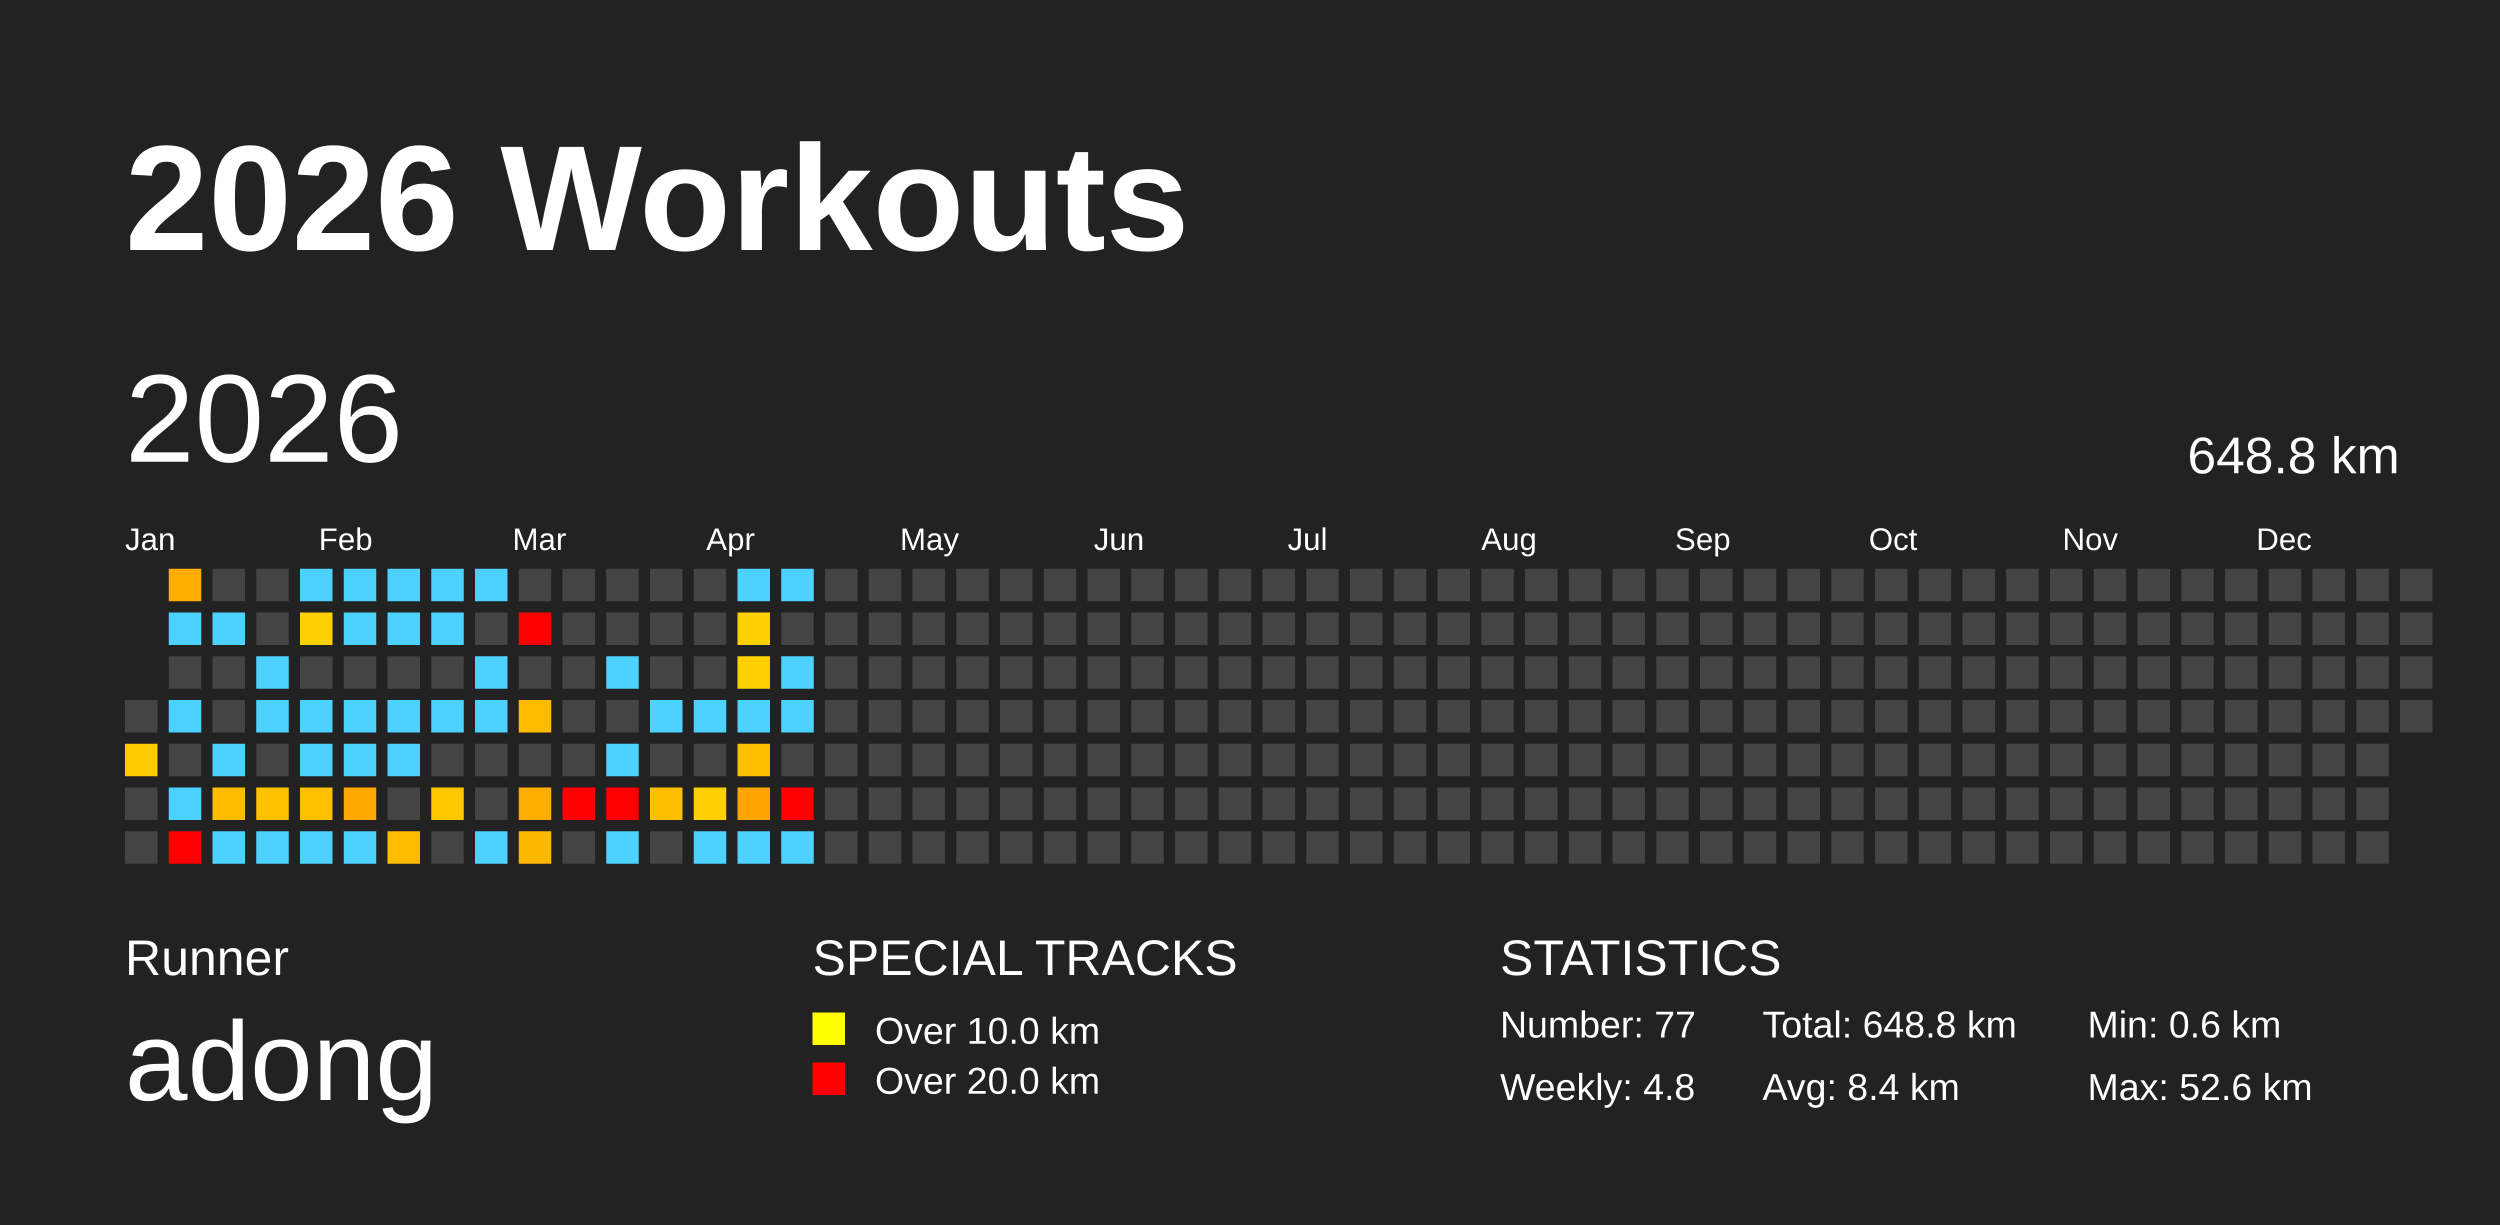
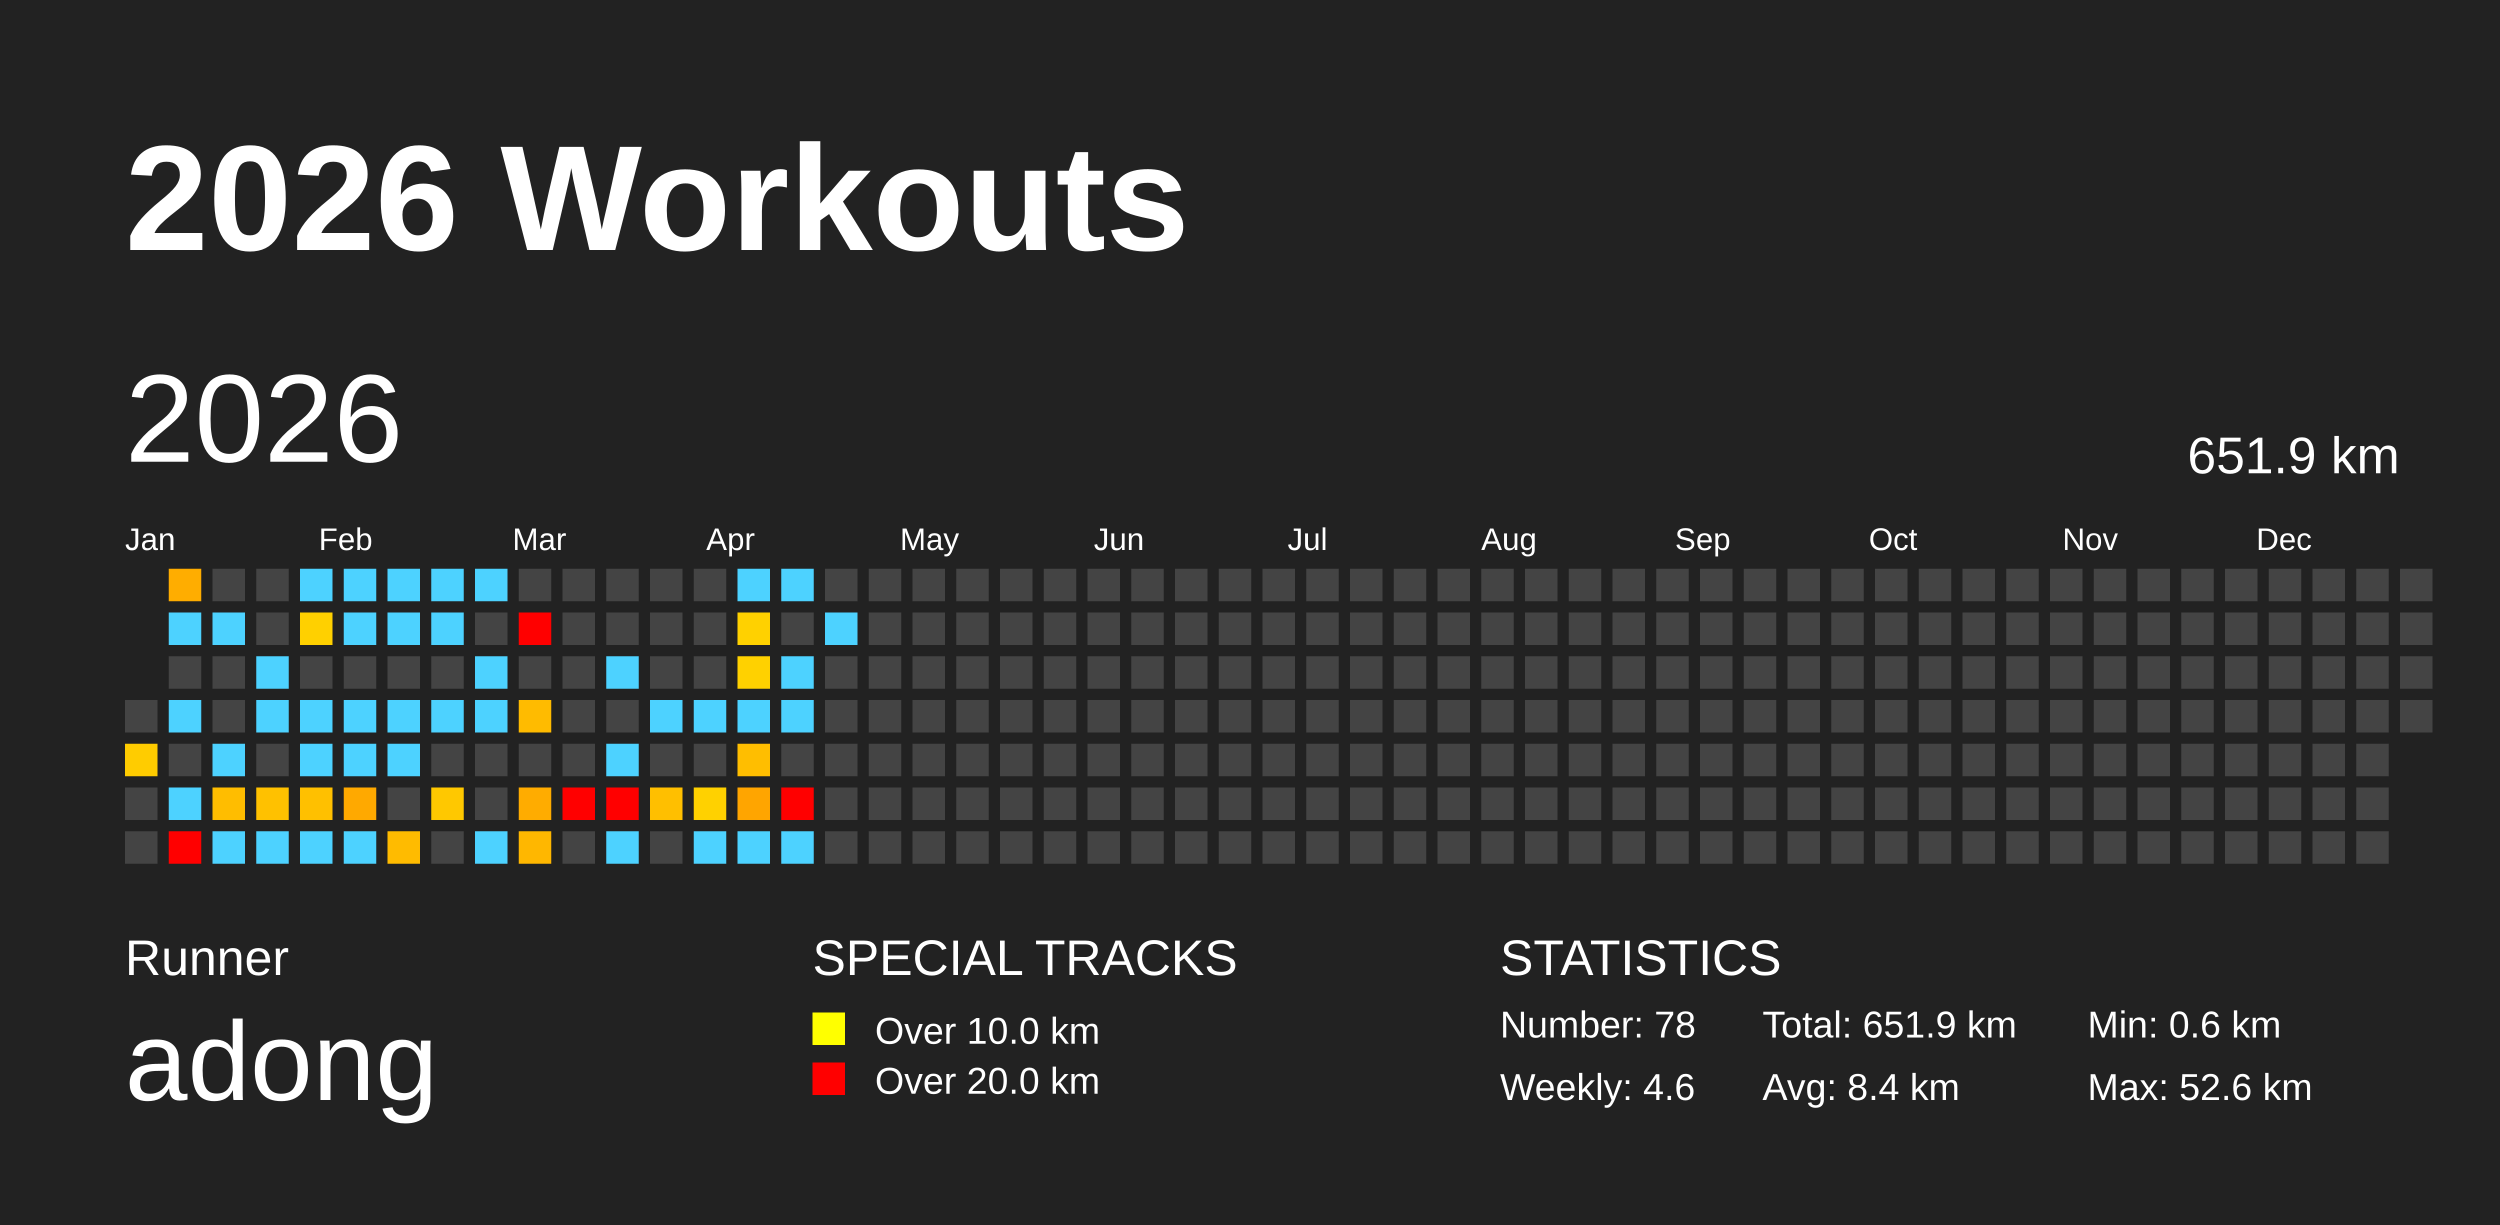
<svg xmlns="http://www.w3.org/2000/svg" baseProfile="full" height="98mm" version="1.1" viewBox="0,0,200,98" width="200mm">
  <defs />
  <rect fill="#222222" height="98" width="200" x="0" y="0" />
  <text fill="#FFFFFF" style="font-size:12px; font-family:Arial; font-weight:bold;" x="10" y="20">2026 Workouts</text>
  <text fill="#FFFFFF" style="font-size:4px; font-family:Arial" x="10" y="78">Runner</text>
  <text fill="#FFFFFF" style="font-size:9px; font-family:Arial" x="10" y="88">adong</text>
  <text fill="#FFFFFF" style="font-size:4px; font-family:Arial" x="65" y="78">SPECIAL TRACKS</text>
  <rect fill="yellow" height="2.6" width="2.6" x="65" y="81" />
  <text fill="#FFFFFF" style="font-size:3px; font-family:Arial" x="70" y="83.5">Over 10.0 km</text>
  <rect fill="red" height="2.6" width="2.6" x="65" y="85" />
  <text fill="#FFFFFF" style="font-size:3px; font-family:Arial" x="70" y="87.5">Over 20.0 km</text>
  <text fill="#FFFFFF" style="font-size:4px; font-family:Arial" x="120" y="78">STATISTICS</text>
-   <text fill="#FFFFFF" style="font-size:3px; font-family:Arial" x="120" y="83">Number: 77</text>
-   <text fill="#FFFFFF" style="font-size:3px; font-family:Arial" x="120" y="88">Weekly: 4.8</text>
-   <text fill="#FFFFFF" style="font-size:3px; font-family:Arial" x="141" y="83">Total: 648.8 km</text>
+   <text fill="#FFFFFF" style="font-size:3px; font-family:Arial" x="120" y="83">Number: 78</text>
+   <text fill="#FFFFFF" style="font-size:3px; font-family:Arial" x="120" y="88">Weekly: 4.6</text>
+   <text fill="#FFFFFF" style="font-size:3px; font-family:Arial" x="141" y="83">Total: 651.9 km</text>
  <text fill="#FFFFFF" style="font-size:3px; font-family:Arial" x="141" y="88">Avg: 8.4 km</text>
  <text fill="#FFFFFF" style="font-size:3px; font-family:Arial" x="167" y="83">Min: 0.6 km</text>
  <text fill="#FFFFFF" style="font-size:3px; font-family:Arial" x="167" y="88">Max: 52.6 km</text>
  <text dominant-baseline="hanging" fill="#FFFFFF" style="font-size:10.0px; font-family:Arial;" x="10" y="30">2026</text>
-   <text dominant-baseline="hanging" fill="#FFFFFF" style="font-size:4.125px; font-family:Arial;" x="175" y="35">648.8 km</text>
+   <text dominant-baseline="hanging" fill="#FFFFFF" style="font-size:4.125px; font-family:Arial;" x="175" y="35">651.9 km</text>
  <text fill="#FFFFFF" style="font-size:2.5px; font-family:Arial" x="10.0" y="44">Jan</text>
  <text fill="#FFFFFF" style="font-size:2.5px; font-family:Arial" x="25.5" y="44">Feb</text>
  <text fill="#FFFFFF" style="font-size:2.5px; font-family:Arial" x="41.0" y="44">Mar</text>
  <text fill="#FFFFFF" style="font-size:2.5px; font-family:Arial" x="56.5" y="44">Apr</text>
  <text fill="#FFFFFF" style="font-size:2.5px; font-family:Arial" x="72.0" y="44">May</text>
  <text fill="#FFFFFF" style="font-size:2.5px; font-family:Arial" x="87.5" y="44">Jun</text>
  <text fill="#FFFFFF" style="font-size:2.5px; font-family:Arial" x="103.0" y="44">Jul</text>
  <text fill="#FFFFFF" style="font-size:2.5px; font-family:Arial" x="118.5" y="44">Aug</text>
  <text fill="#FFFFFF" style="font-size:2.5px; font-family:Arial" x="134.0" y="44">Sep</text>
  <text fill="#FFFFFF" style="font-size:2.5px; font-family:Arial" x="149.5" y="44">Oct</text>
  <text fill="#FFFFFF" style="font-size:2.5px; font-family:Arial" x="165.0" y="44">Nov</text>
  <text fill="#FFFFFF" style="font-size:2.5px; font-family:Arial" x="180.5" y="44">Dec</text>
  <rect fill="#444444" height="2.6" width="2.6" x="10.0" y="56.0" />
  <rect fill="#ffcc00" height="2.6" width="2.6" x="10.0" y="59.5" />
  <rect fill="#444444" height="2.6" width="2.6" x="10.0" y="63.0" />
  <rect fill="#444444" height="2.6" width="2.6" x="10.0" y="66.5" />
  <rect fill="#ffad00" height="2.6" width="2.6" x="13.5" y="45.5" />
  <rect fill="#4dd2ff" height="2.6" width="2.6" x="13.5" y="49.0" />
  <rect fill="#444444" height="2.6" width="2.6" x="13.5" y="52.5" />
  <rect fill="#4dd2ff" height="2.6" width="2.6" x="13.5" y="56.0" />
  <rect fill="#444444" height="2.6" width="2.6" x="13.5" y="59.5" />
  <rect fill="#4dd2ff" height="2.6" width="2.6" x="13.5" y="63.0" />
  <rect fill="red" height="2.6" width="2.6" x="13.5" y="66.5" />
  <rect fill="#444444" height="2.6" width="2.6" x="17.0" y="45.5" />
  <rect fill="#4dd2ff" height="2.6" width="2.6" x="17.0" y="49.0" />
  <rect fill="#444444" height="2.6" width="2.6" x="17.0" y="52.5" />
  <rect fill="#444444" height="2.6" width="2.6" x="17.0" y="56.0" />
  <rect fill="#4dd2ff" height="2.6" width="2.6" x="17.0" y="59.5" />
  <rect fill="#ffbd00" height="2.6" width="2.6" x="17.0" y="63.0" />
  <rect fill="#4dd2ff" height="2.6" width="2.6" x="17.0" y="66.5" />
  <rect fill="#444444" height="2.6" width="2.6" x="20.5" y="45.5" />
  <rect fill="#444444" height="2.6" width="2.6" x="20.5" y="49.0" />
  <rect fill="#4dd2ff" height="2.6" width="2.6" x="20.5" y="52.5" />
  <rect fill="#4dd2ff" height="2.6" width="2.6" x="20.5" y="56.0" />
  <rect fill="#444444" height="2.6" width="2.6" x="20.5" y="59.5" />
  <rect fill="#ffc100" height="2.6" width="2.6" x="20.5" y="63.0" />
  <rect fill="#4dd2ff" height="2.6" width="2.6" x="20.5" y="66.5" />
  <rect fill="#4dd2ff" height="2.6" width="2.6" x="24.0" y="45.5" />
  <rect fill="#ffd000" height="2.6" width="2.6" x="24.0" y="49.0" />
  <rect fill="#444444" height="2.6" width="2.6" x="24.0" y="52.5" />
  <rect fill="#4dd2ff" height="2.6" width="2.6" x="24.0" y="56.0" />
  <rect fill="#4dd2ff" height="2.6" width="2.6" x="24.0" y="59.5" />
  <rect fill="#ffc000" height="2.6" width="2.6" x="24.0" y="63.0" />
  <rect fill="#4dd2ff" height="2.6" width="2.6" x="24.0" y="66.5" />
  <rect fill="#4dd2ff" height="2.6" width="2.6" x="27.5" y="45.5" />
  <rect fill="#4dd2ff" height="2.6" width="2.6" x="27.5" y="49.0" />
  <rect fill="#444444" height="2.6" width="2.6" x="27.5" y="52.5" />
  <rect fill="#4dd2ff" height="2.6" width="2.6" x="27.5" y="56.0" />
  <rect fill="#4dd2ff" height="2.6" width="2.6" x="27.5" y="59.5" />
  <rect fill="#ffa900" height="2.6" width="2.6" x="27.5" y="63.0" />
  <rect fill="#4dd2ff" height="2.6" width="2.6" x="27.5" y="66.5" />
  <rect fill="#4dd2ff" height="2.6" width="2.6" x="31.0" y="45.5" />
  <rect fill="#4dd2ff" height="2.6" width="2.6" x="31.0" y="49.0" />
  <rect fill="#444444" height="2.6" width="2.6" x="31.0" y="52.5" />
  <rect fill="#4dd2ff" height="2.6" width="2.6" x="31.0" y="56.0" />
  <rect fill="#4dd2ff" height="2.6" width="2.6" x="31.0" y="59.5" />
  <rect fill="#444444" height="2.6" width="2.6" x="31.0" y="63.0" />
  <rect fill="#ffbb00" height="2.6" width="2.6" x="31.0" y="66.5" />
  <rect fill="#4dd2ff" height="2.6" width="2.6" x="34.5" y="45.5" />
  <rect fill="#4dd2ff" height="2.6" width="2.6" x="34.5" y="49.0" />
  <rect fill="#444444" height="2.6" width="2.6" x="34.5" y="52.5" />
  <rect fill="#4dd2ff" height="2.6" width="2.6" x="34.5" y="56.0" />
  <rect fill="#444444" height="2.6" width="2.6" x="34.5" y="59.5" />
  <rect fill="#ffc800" height="2.6" width="2.6" x="34.5" y="63.0" />
  <rect fill="#444444" height="2.6" width="2.6" x="34.5" y="66.5" />
  <rect fill="#4dd2ff" height="2.6" width="2.6" x="38.0" y="45.5" />
  <rect fill="#444444" height="2.6" width="2.6" x="38.0" y="49.0" />
  <rect fill="#4dd2ff" height="2.6" width="2.6" x="38.0" y="52.5" />
  <rect fill="#4dd2ff" height="2.6" width="2.6" x="38.0" y="56.0" />
  <rect fill="#444444" height="2.6" width="2.6" x="38.0" y="59.5" />
  <rect fill="#444444" height="2.6" width="2.6" x="38.0" y="63.0" />
  <rect fill="#4dd2ff" height="2.6" width="2.6" x="38.0" y="66.5" />
  <rect fill="#444444" height="2.6" width="2.6" x="41.5" y="45.5" />
  <rect fill="red" height="2.6" width="2.6" x="41.5" y="49.0" />
  <rect fill="#444444" height="2.6" width="2.6" x="41.5" y="52.5" />
  <rect fill="#ffbb00" height="2.6" width="2.6" x="41.5" y="56.0" />
  <rect fill="#444444" height="2.6" width="2.6" x="41.5" y="59.5" />
  <rect fill="#ffac00" height="2.6" width="2.6" x="41.5" y="63.0" />
  <rect fill="#ffb700" height="2.6" width="2.6" x="41.5" y="66.5" />
  <rect fill="#444444" height="2.6" width="2.6" x="45.0" y="45.5" />
  <rect fill="#444444" height="2.6" width="2.6" x="45.0" y="49.0" />
  <rect fill="#444444" height="2.6" width="2.6" x="45.0" y="52.5" />
  <rect fill="#444444" height="2.6" width="2.6" x="45.0" y="56.0" />
  <rect fill="#444444" height="2.6" width="2.6" x="45.0" y="59.5" />
  <rect fill="red" height="2.6" width="2.6" x="45.0" y="63.0" />
  <rect fill="#444444" height="2.6" width="2.6" x="45.0" y="66.5" />
  <rect fill="#444444" height="2.6" width="2.6" x="48.5" y="45.5" />
  <rect fill="#444444" height="2.6" width="2.6" x="48.5" y="49.0" />
  <rect fill="#4dd2ff" height="2.6" width="2.6" x="48.5" y="52.5" />
  <rect fill="#444444" height="2.6" width="2.6" x="48.5" y="56.0" />
  <rect fill="#4dd2ff" height="2.6" width="2.6" x="48.5" y="59.5" />
  <rect fill="red" height="2.6" width="2.6" x="48.5" y="63.0" />
  <rect fill="#4dd2ff" height="2.6" width="2.6" x="48.5" y="66.5" />
  <rect fill="#444444" height="2.6" width="2.6" x="52.0" y="45.5" />
  <rect fill="#444444" height="2.6" width="2.6" x="52.0" y="49.0" />
  <rect fill="#444444" height="2.6" width="2.6" x="52.0" y="52.5" />
  <rect fill="#4dd2ff" height="2.6" width="2.6" x="52.0" y="56.0" />
  <rect fill="#444444" height="2.6" width="2.6" x="52.0" y="59.5" />
  <rect fill="#ffbf00" height="2.6" width="2.6" x="52.0" y="63.0" />
  <rect fill="#444444" height="2.6" width="2.6" x="52.0" y="66.5" />
  <rect fill="#444444" height="2.6" width="2.6" x="55.5" y="45.5" />
  <rect fill="#444444" height="2.6" width="2.6" x="55.5" y="49.0" />
  <rect fill="#444444" height="2.6" width="2.6" x="55.5" y="52.5" />
  <rect fill="#4dd2ff" height="2.6" width="2.6" x="55.5" y="56.0" />
  <rect fill="#444444" height="2.6" width="2.6" x="55.5" y="59.5" />
  <rect fill="#ffd100" height="2.6" width="2.6" x="55.5" y="63.0" />
  <rect fill="#4dd2ff" height="2.6" width="2.6" x="55.5" y="66.5" />
  <rect fill="#4dd2ff" height="2.6" width="2.6" x="59.0" y="45.5" />
  <rect fill="#ffd100" height="2.6" width="2.6" x="59.0" y="49.0" />
  <rect fill="#ffd100" height="2.6" width="2.6" x="59.0" y="52.5" />
  <rect fill="#4dd2ff" height="2.6" width="2.6" x="59.0" y="56.0" />
  <rect fill="#ffbe00" height="2.6" width="2.6" x="59.0" y="59.5" />
  <rect fill="#ffa500" height="2.6" width="2.6" x="59.0" y="63.0" />
  <rect fill="#4dd2ff" height="2.6" width="2.6" x="59.0" y="66.5" />
  <rect fill="#4dd2ff" height="2.6" width="2.6" x="62.5" y="45.5" />
  <rect fill="#444444" height="2.6" width="2.6" x="62.5" y="49.0" />
  <rect fill="#4dd2ff" height="2.6" width="2.6" x="62.5" y="52.5" />
  <rect fill="#4dd2ff" height="2.6" width="2.6" x="62.5" y="56.0" />
  <rect fill="#444444" height="2.6" width="2.6" x="62.5" y="59.5" />
  <rect fill="red" height="2.6" width="2.6" x="62.5" y="63.0" />
  <rect fill="#4dd2ff" height="2.6" width="2.6" x="62.5" y="66.5" />
  <rect fill="#444444" height="2.6" width="2.6" x="66.0" y="45.5" />
-   <rect fill="#444444" height="2.6" width="2.6" x="66.0" y="49.0" />
+   <rect fill="#4dd2ff" height="2.6" width="2.6" x="66.0" y="49.0" />
  <rect fill="#444444" height="2.6" width="2.6" x="66.0" y="52.5" />
  <rect fill="#444444" height="2.6" width="2.6" x="66.0" y="56.0" />
  <rect fill="#444444" height="2.6" width="2.6" x="66.0" y="59.5" />
  <rect fill="#444444" height="2.6" width="2.6" x="66.0" y="63.0" />
  <rect fill="#444444" height="2.6" width="2.6" x="66.0" y="66.5" />
  <rect fill="#444444" height="2.6" width="2.6" x="69.5" y="45.5" />
  <rect fill="#444444" height="2.6" width="2.6" x="69.5" y="49.0" />
  <rect fill="#444444" height="2.6" width="2.6" x="69.5" y="52.5" />
  <rect fill="#444444" height="2.6" width="2.6" x="69.5" y="56.0" />
  <rect fill="#444444" height="2.6" width="2.6" x="69.5" y="59.5" />
  <rect fill="#444444" height="2.6" width="2.6" x="69.5" y="63.0" />
  <rect fill="#444444" height="2.6" width="2.6" x="69.5" y="66.5" />
  <rect fill="#444444" height="2.6" width="2.6" x="73.0" y="45.5" />
  <rect fill="#444444" height="2.6" width="2.6" x="73.0" y="49.0" />
  <rect fill="#444444" height="2.6" width="2.6" x="73.0" y="52.5" />
  <rect fill="#444444" height="2.6" width="2.6" x="73.0" y="56.0" />
  <rect fill="#444444" height="2.6" width="2.6" x="73.0" y="59.5" />
  <rect fill="#444444" height="2.6" width="2.6" x="73.0" y="63.0" />
  <rect fill="#444444" height="2.6" width="2.6" x="73.0" y="66.5" />
  <rect fill="#444444" height="2.6" width="2.6" x="76.5" y="45.5" />
  <rect fill="#444444" height="2.6" width="2.6" x="76.5" y="49.0" />
  <rect fill="#444444" height="2.6" width="2.6" x="76.5" y="52.5" />
  <rect fill="#444444" height="2.6" width="2.6" x="76.5" y="56.0" />
  <rect fill="#444444" height="2.6" width="2.6" x="76.5" y="59.5" />
  <rect fill="#444444" height="2.6" width="2.6" x="76.5" y="63.0" />
  <rect fill="#444444" height="2.6" width="2.6" x="76.5" y="66.5" />
  <rect fill="#444444" height="2.6" width="2.6" x="80.0" y="45.5" />
  <rect fill="#444444" height="2.6" width="2.6" x="80.0" y="49.0" />
  <rect fill="#444444" height="2.6" width="2.6" x="80.0" y="52.5" />
  <rect fill="#444444" height="2.6" width="2.6" x="80.0" y="56.0" />
  <rect fill="#444444" height="2.6" width="2.6" x="80.0" y="59.5" />
  <rect fill="#444444" height="2.6" width="2.6" x="80.0" y="63.0" />
  <rect fill="#444444" height="2.6" width="2.6" x="80.0" y="66.5" />
  <rect fill="#444444" height="2.6" width="2.6" x="83.5" y="45.5" />
  <rect fill="#444444" height="2.6" width="2.6" x="83.5" y="49.0" />
  <rect fill="#444444" height="2.6" width="2.6" x="83.5" y="52.5" />
  <rect fill="#444444" height="2.6" width="2.6" x="83.5" y="56.0" />
  <rect fill="#444444" height="2.6" width="2.6" x="83.5" y="59.5" />
  <rect fill="#444444" height="2.6" width="2.6" x="83.5" y="63.0" />
  <rect fill="#444444" height="2.6" width="2.6" x="83.5" y="66.5" />
  <rect fill="#444444" height="2.6" width="2.6" x="87.0" y="45.5" />
  <rect fill="#444444" height="2.6" width="2.6" x="87.0" y="49.0" />
  <rect fill="#444444" height="2.6" width="2.6" x="87.0" y="52.5" />
  <rect fill="#444444" height="2.6" width="2.6" x="87.0" y="56.0" />
  <rect fill="#444444" height="2.6" width="2.6" x="87.0" y="59.5" />
  <rect fill="#444444" height="2.6" width="2.6" x="87.0" y="63.0" />
  <rect fill="#444444" height="2.6" width="2.6" x="87.0" y="66.5" />
  <rect fill="#444444" height="2.6" width="2.6" x="90.5" y="45.5" />
  <rect fill="#444444" height="2.6" width="2.6" x="90.5" y="49.0" />
  <rect fill="#444444" height="2.6" width="2.6" x="90.5" y="52.5" />
  <rect fill="#444444" height="2.6" width="2.6" x="90.5" y="56.0" />
  <rect fill="#444444" height="2.6" width="2.6" x="90.5" y="59.5" />
  <rect fill="#444444" height="2.6" width="2.6" x="90.5" y="63.0" />
  <rect fill="#444444" height="2.6" width="2.6" x="90.5" y="66.5" />
  <rect fill="#444444" height="2.6" width="2.6" x="94.0" y="45.5" />
  <rect fill="#444444" height="2.6" width="2.6" x="94.0" y="49.0" />
  <rect fill="#444444" height="2.6" width="2.6" x="94.0" y="52.5" />
  <rect fill="#444444" height="2.6" width="2.6" x="94.0" y="56.0" />
  <rect fill="#444444" height="2.6" width="2.6" x="94.0" y="59.5" />
  <rect fill="#444444" height="2.6" width="2.6" x="94.0" y="63.0" />
  <rect fill="#444444" height="2.6" width="2.6" x="94.0" y="66.5" />
  <rect fill="#444444" height="2.6" width="2.6" x="97.5" y="45.5" />
  <rect fill="#444444" height="2.6" width="2.6" x="97.5" y="49.0" />
  <rect fill="#444444" height="2.6" width="2.6" x="97.5" y="52.5" />
  <rect fill="#444444" height="2.6" width="2.6" x="97.5" y="56.0" />
  <rect fill="#444444" height="2.6" width="2.6" x="97.5" y="59.5" />
  <rect fill="#444444" height="2.6" width="2.6" x="97.5" y="63.0" />
  <rect fill="#444444" height="2.6" width="2.6" x="97.5" y="66.5" />
  <rect fill="#444444" height="2.6" width="2.6" x="101.0" y="45.5" />
  <rect fill="#444444" height="2.6" width="2.6" x="101.0" y="49.0" />
  <rect fill="#444444" height="2.6" width="2.6" x="101.0" y="52.5" />
  <rect fill="#444444" height="2.6" width="2.6" x="101.0" y="56.0" />
  <rect fill="#444444" height="2.6" width="2.6" x="101.0" y="59.5" />
  <rect fill="#444444" height="2.6" width="2.6" x="101.0" y="63.0" />
  <rect fill="#444444" height="2.6" width="2.6" x="101.0" y="66.5" />
  <rect fill="#444444" height="2.6" width="2.6" x="104.5" y="45.5" />
  <rect fill="#444444" height="2.6" width="2.6" x="104.5" y="49.0" />
  <rect fill="#444444" height="2.6" width="2.6" x="104.5" y="52.5" />
  <rect fill="#444444" height="2.6" width="2.6" x="104.5" y="56.0" />
  <rect fill="#444444" height="2.6" width="2.6" x="104.5" y="59.5" />
  <rect fill="#444444" height="2.6" width="2.6" x="104.5" y="63.0" />
  <rect fill="#444444" height="2.6" width="2.6" x="104.5" y="66.5" />
  <rect fill="#444444" height="2.6" width="2.6" x="108.0" y="45.5" />
  <rect fill="#444444" height="2.6" width="2.6" x="108.0" y="49.0" />
  <rect fill="#444444" height="2.6" width="2.6" x="108.0" y="52.5" />
  <rect fill="#444444" height="2.6" width="2.6" x="108.0" y="56.0" />
  <rect fill="#444444" height="2.6" width="2.6" x="108.0" y="59.5" />
  <rect fill="#444444" height="2.6" width="2.6" x="108.0" y="63.0" />
  <rect fill="#444444" height="2.6" width="2.6" x="108.0" y="66.5" />
  <rect fill="#444444" height="2.6" width="2.6" x="111.5" y="45.5" />
  <rect fill="#444444" height="2.6" width="2.6" x="111.5" y="49.0" />
  <rect fill="#444444" height="2.6" width="2.6" x="111.5" y="52.5" />
  <rect fill="#444444" height="2.6" width="2.6" x="111.5" y="56.0" />
  <rect fill="#444444" height="2.6" width="2.6" x="111.5" y="59.5" />
  <rect fill="#444444" height="2.6" width="2.6" x="111.5" y="63.0" />
  <rect fill="#444444" height="2.6" width="2.6" x="111.5" y="66.5" />
  <rect fill="#444444" height="2.6" width="2.6" x="115.0" y="45.5" />
  <rect fill="#444444" height="2.6" width="2.6" x="115.0" y="49.0" />
  <rect fill="#444444" height="2.6" width="2.6" x="115.0" y="52.5" />
  <rect fill="#444444" height="2.6" width="2.6" x="115.0" y="56.0" />
  <rect fill="#444444" height="2.6" width="2.6" x="115.0" y="59.5" />
  <rect fill="#444444" height="2.6" width="2.6" x="115.0" y="63.0" />
  <rect fill="#444444" height="2.6" width="2.6" x="115.0" y="66.5" />
  <rect fill="#444444" height="2.6" width="2.6" x="118.5" y="45.5" />
  <rect fill="#444444" height="2.6" width="2.6" x="118.5" y="49.0" />
  <rect fill="#444444" height="2.6" width="2.6" x="118.5" y="52.5" />
  <rect fill="#444444" height="2.6" width="2.6" x="118.5" y="56.0" />
  <rect fill="#444444" height="2.6" width="2.6" x="118.5" y="59.5" />
  <rect fill="#444444" height="2.6" width="2.6" x="118.5" y="63.0" />
  <rect fill="#444444" height="2.6" width="2.6" x="118.5" y="66.5" />
  <rect fill="#444444" height="2.6" width="2.6" x="122.0" y="45.5" />
  <rect fill="#444444" height="2.6" width="2.6" x="122.0" y="49.0" />
  <rect fill="#444444" height="2.6" width="2.6" x="122.0" y="52.5" />
  <rect fill="#444444" height="2.6" width="2.6" x="122.0" y="56.0" />
  <rect fill="#444444" height="2.6" width="2.6" x="122.0" y="59.5" />
  <rect fill="#444444" height="2.6" width="2.6" x="122.0" y="63.0" />
  <rect fill="#444444" height="2.6" width="2.6" x="122.0" y="66.5" />
  <rect fill="#444444" height="2.6" width="2.6" x="125.5" y="45.5" />
  <rect fill="#444444" height="2.6" width="2.6" x="125.5" y="49.0" />
  <rect fill="#444444" height="2.6" width="2.6" x="125.5" y="52.5" />
  <rect fill="#444444" height="2.6" width="2.6" x="125.5" y="56.0" />
  <rect fill="#444444" height="2.6" width="2.6" x="125.5" y="59.5" />
  <rect fill="#444444" height="2.6" width="2.6" x="125.5" y="63.0" />
  <rect fill="#444444" height="2.6" width="2.6" x="125.5" y="66.5" />
  <rect fill="#444444" height="2.6" width="2.6" x="129.0" y="45.5" />
  <rect fill="#444444" height="2.6" width="2.6" x="129.0" y="49.0" />
  <rect fill="#444444" height="2.6" width="2.6" x="129.0" y="52.5" />
  <rect fill="#444444" height="2.6" width="2.6" x="129.0" y="56.0" />
  <rect fill="#444444" height="2.6" width="2.6" x="129.0" y="59.5" />
  <rect fill="#444444" height="2.6" width="2.6" x="129.0" y="63.0" />
  <rect fill="#444444" height="2.6" width="2.6" x="129.0" y="66.5" />
  <rect fill="#444444" height="2.6" width="2.6" x="132.5" y="45.5" />
  <rect fill="#444444" height="2.6" width="2.6" x="132.5" y="49.0" />
  <rect fill="#444444" height="2.6" width="2.6" x="132.5" y="52.5" />
  <rect fill="#444444" height="2.6" width="2.6" x="132.5" y="56.0" />
  <rect fill="#444444" height="2.6" width="2.6" x="132.5" y="59.5" />
  <rect fill="#444444" height="2.6" width="2.6" x="132.5" y="63.0" />
  <rect fill="#444444" height="2.6" width="2.6" x="132.5" y="66.5" />
  <rect fill="#444444" height="2.6" width="2.6" x="136.0" y="45.5" />
  <rect fill="#444444" height="2.6" width="2.6" x="136.0" y="49.0" />
  <rect fill="#444444" height="2.6" width="2.6" x="136.0" y="52.5" />
  <rect fill="#444444" height="2.6" width="2.6" x="136.0" y="56.0" />
  <rect fill="#444444" height="2.6" width="2.6" x="136.0" y="59.5" />
  <rect fill="#444444" height="2.6" width="2.6" x="136.0" y="63.0" />
  <rect fill="#444444" height="2.6" width="2.6" x="136.0" y="66.5" />
  <rect fill="#444444" height="2.6" width="2.6" x="139.5" y="45.5" />
  <rect fill="#444444" height="2.6" width="2.6" x="139.5" y="49.0" />
  <rect fill="#444444" height="2.6" width="2.6" x="139.5" y="52.5" />
  <rect fill="#444444" height="2.6" width="2.6" x="139.5" y="56.0" />
  <rect fill="#444444" height="2.6" width="2.6" x="139.5" y="59.5" />
  <rect fill="#444444" height="2.6" width="2.6" x="139.5" y="63.0" />
  <rect fill="#444444" height="2.6" width="2.6" x="139.5" y="66.5" />
  <rect fill="#444444" height="2.6" width="2.6" x="143.0" y="45.5" />
  <rect fill="#444444" height="2.6" width="2.6" x="143.0" y="49.0" />
  <rect fill="#444444" height="2.6" width="2.6" x="143.0" y="52.5" />
  <rect fill="#444444" height="2.6" width="2.6" x="143.0" y="56.0" />
  <rect fill="#444444" height="2.6" width="2.6" x="143.0" y="59.5" />
  <rect fill="#444444" height="2.6" width="2.6" x="143.0" y="63.0" />
  <rect fill="#444444" height="2.6" width="2.6" x="143.0" y="66.5" />
  <rect fill="#444444" height="2.6" width="2.6" x="146.5" y="45.5" />
  <rect fill="#444444" height="2.6" width="2.6" x="146.5" y="49.0" />
  <rect fill="#444444" height="2.6" width="2.6" x="146.5" y="52.5" />
  <rect fill="#444444" height="2.6" width="2.6" x="146.5" y="56.0" />
  <rect fill="#444444" height="2.6" width="2.6" x="146.5" y="59.5" />
  <rect fill="#444444" height="2.6" width="2.6" x="146.5" y="63.0" />
  <rect fill="#444444" height="2.6" width="2.6" x="146.5" y="66.5" />
  <rect fill="#444444" height="2.6" width="2.6" x="150.0" y="45.5" />
  <rect fill="#444444" height="2.6" width="2.6" x="150.0" y="49.0" />
  <rect fill="#444444" height="2.6" width="2.6" x="150.0" y="52.5" />
  <rect fill="#444444" height="2.6" width="2.6" x="150.0" y="56.0" />
  <rect fill="#444444" height="2.6" width="2.6" x="150.0" y="59.5" />
  <rect fill="#444444" height="2.6" width="2.6" x="150.0" y="63.0" />
  <rect fill="#444444" height="2.6" width="2.6" x="150.0" y="66.5" />
  <rect fill="#444444" height="2.6" width="2.6" x="153.5" y="45.5" />
  <rect fill="#444444" height="2.6" width="2.6" x="153.5" y="49.0" />
  <rect fill="#444444" height="2.6" width="2.6" x="153.5" y="52.5" />
  <rect fill="#444444" height="2.6" width="2.6" x="153.5" y="56.0" />
  <rect fill="#444444" height="2.6" width="2.6" x="153.5" y="59.5" />
  <rect fill="#444444" height="2.6" width="2.6" x="153.5" y="63.0" />
  <rect fill="#444444" height="2.6" width="2.6" x="153.5" y="66.5" />
  <rect fill="#444444" height="2.6" width="2.6" x="157.0" y="45.5" />
  <rect fill="#444444" height="2.6" width="2.6" x="157.0" y="49.0" />
  <rect fill="#444444" height="2.6" width="2.6" x="157.0" y="52.5" />
  <rect fill="#444444" height="2.6" width="2.6" x="157.0" y="56.0" />
  <rect fill="#444444" height="2.6" width="2.6" x="157.0" y="59.5" />
  <rect fill="#444444" height="2.6" width="2.6" x="157.0" y="63.0" />
  <rect fill="#444444" height="2.6" width="2.6" x="157.0" y="66.5" />
  <rect fill="#444444" height="2.6" width="2.6" x="160.5" y="45.5" />
  <rect fill="#444444" height="2.6" width="2.6" x="160.5" y="49.0" />
  <rect fill="#444444" height="2.6" width="2.6" x="160.5" y="52.5" />
  <rect fill="#444444" height="2.6" width="2.6" x="160.5" y="56.0" />
  <rect fill="#444444" height="2.6" width="2.6" x="160.5" y="59.5" />
  <rect fill="#444444" height="2.6" width="2.6" x="160.5" y="63.0" />
  <rect fill="#444444" height="2.6" width="2.6" x="160.5" y="66.5" />
  <rect fill="#444444" height="2.6" width="2.6" x="164.0" y="45.5" />
  <rect fill="#444444" height="2.6" width="2.6" x="164.0" y="49.0" />
  <rect fill="#444444" height="2.6" width="2.6" x="164.0" y="52.5" />
  <rect fill="#444444" height="2.6" width="2.6" x="164.0" y="56.0" />
  <rect fill="#444444" height="2.6" width="2.6" x="164.0" y="59.5" />
  <rect fill="#444444" height="2.6" width="2.6" x="164.0" y="63.0" />
  <rect fill="#444444" height="2.6" width="2.6" x="164.0" y="66.5" />
  <rect fill="#444444" height="2.6" width="2.6" x="167.5" y="45.5" />
  <rect fill="#444444" height="2.6" width="2.6" x="167.5" y="49.0" />
  <rect fill="#444444" height="2.6" width="2.6" x="167.5" y="52.5" />
  <rect fill="#444444" height="2.6" width="2.6" x="167.5" y="56.0" />
  <rect fill="#444444" height="2.6" width="2.6" x="167.5" y="59.5" />
  <rect fill="#444444" height="2.6" width="2.6" x="167.5" y="63.0" />
  <rect fill="#444444" height="2.6" width="2.6" x="167.5" y="66.5" />
  <rect fill="#444444" height="2.6" width="2.6" x="171.0" y="45.5" />
  <rect fill="#444444" height="2.6" width="2.6" x="171.0" y="49.0" />
  <rect fill="#444444" height="2.6" width="2.6" x="171.0" y="52.5" />
  <rect fill="#444444" height="2.6" width="2.6" x="171.0" y="56.0" />
  <rect fill="#444444" height="2.6" width="2.6" x="171.0" y="59.5" />
  <rect fill="#444444" height="2.6" width="2.6" x="171.0" y="63.0" />
  <rect fill="#444444" height="2.6" width="2.6" x="171.0" y="66.5" />
  <rect fill="#444444" height="2.6" width="2.6" x="174.5" y="45.5" />
  <rect fill="#444444" height="2.6" width="2.6" x="174.5" y="49.0" />
  <rect fill="#444444" height="2.6" width="2.6" x="174.5" y="52.5" />
  <rect fill="#444444" height="2.6" width="2.6" x="174.5" y="56.0" />
  <rect fill="#444444" height="2.6" width="2.6" x="174.5" y="59.5" />
  <rect fill="#444444" height="2.6" width="2.6" x="174.5" y="63.0" />
  <rect fill="#444444" height="2.6" width="2.6" x="174.5" y="66.5" />
  <rect fill="#444444" height="2.6" width="2.6" x="178.0" y="45.5" />
  <rect fill="#444444" height="2.6" width="2.6" x="178.0" y="49.0" />
  <rect fill="#444444" height="2.6" width="2.6" x="178.0" y="52.5" />
  <rect fill="#444444" height="2.6" width="2.6" x="178.0" y="56.0" />
  <rect fill="#444444" height="2.6" width="2.6" x="178.0" y="59.5" />
  <rect fill="#444444" height="2.6" width="2.6" x="178.0" y="63.0" />
  <rect fill="#444444" height="2.6" width="2.6" x="178.0" y="66.5" />
  <rect fill="#444444" height="2.6" width="2.6" x="181.5" y="45.5" />
  <rect fill="#444444" height="2.6" width="2.6" x="181.5" y="49.0" />
  <rect fill="#444444" height="2.6" width="2.6" x="181.5" y="52.5" />
  <rect fill="#444444" height="2.6" width="2.6" x="181.5" y="56.0" />
  <rect fill="#444444" height="2.6" width="2.6" x="181.5" y="59.5" />
  <rect fill="#444444" height="2.6" width="2.6" x="181.5" y="63.0" />
  <rect fill="#444444" height="2.6" width="2.6" x="181.5" y="66.5" />
  <rect fill="#444444" height="2.6" width="2.6" x="185.0" y="45.5" />
  <rect fill="#444444" height="2.6" width="2.6" x="185.0" y="49.0" />
  <rect fill="#444444" height="2.6" width="2.6" x="185.0" y="52.5" />
  <rect fill="#444444" height="2.6" width="2.6" x="185.0" y="56.0" />
  <rect fill="#444444" height="2.6" width="2.6" x="185.0" y="59.5" />
  <rect fill="#444444" height="2.6" width="2.6" x="185.0" y="63.0" />
  <rect fill="#444444" height="2.6" width="2.6" x="185.0" y="66.5" />
  <rect fill="#444444" height="2.6" width="2.6" x="188.5" y="45.5" />
  <rect fill="#444444" height="2.6" width="2.6" x="188.5" y="49.0" />
  <rect fill="#444444" height="2.6" width="2.6" x="188.5" y="52.5" />
  <rect fill="#444444" height="2.6" width="2.6" x="188.5" y="56.0" />
  <rect fill="#444444" height="2.6" width="2.6" x="188.5" y="59.5" />
  <rect fill="#444444" height="2.6" width="2.6" x="188.5" y="63.0" />
  <rect fill="#444444" height="2.6" width="2.6" x="188.5" y="66.5" />
  <rect fill="#444444" height="2.6" width="2.6" x="192.0" y="45.5" />
  <rect fill="#444444" height="2.6" width="2.6" x="192.0" y="49.0" />
  <rect fill="#444444" height="2.6" width="2.6" x="192.0" y="52.5" />
  <rect fill="#444444" height="2.6" width="2.6" x="192.0" y="56.0" />
</svg>
